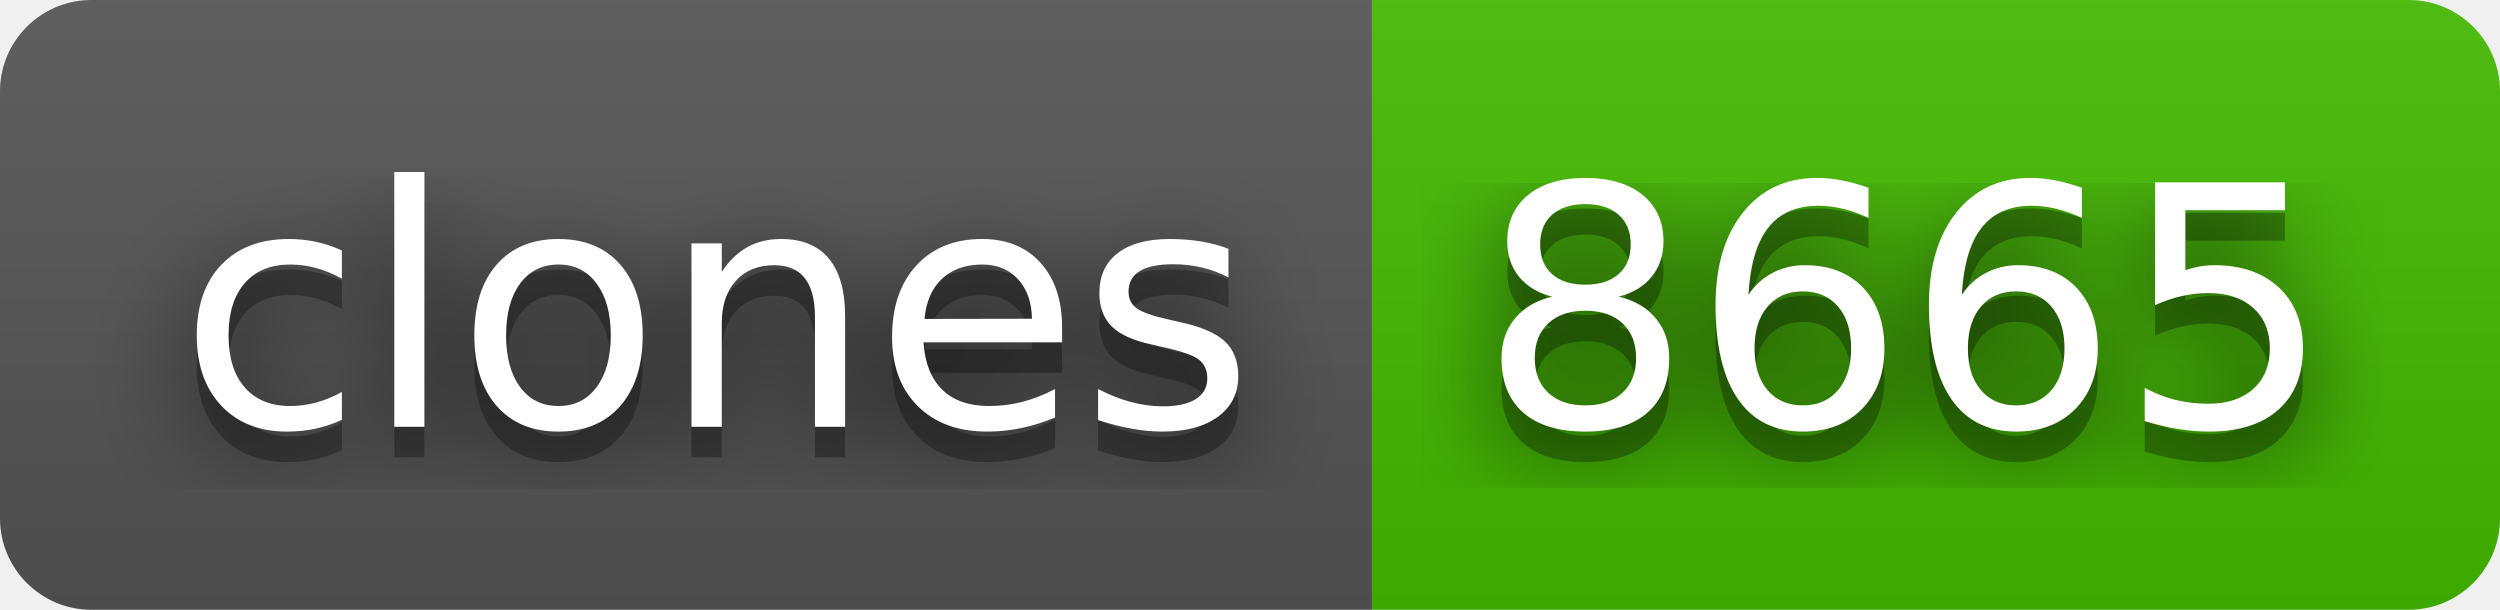
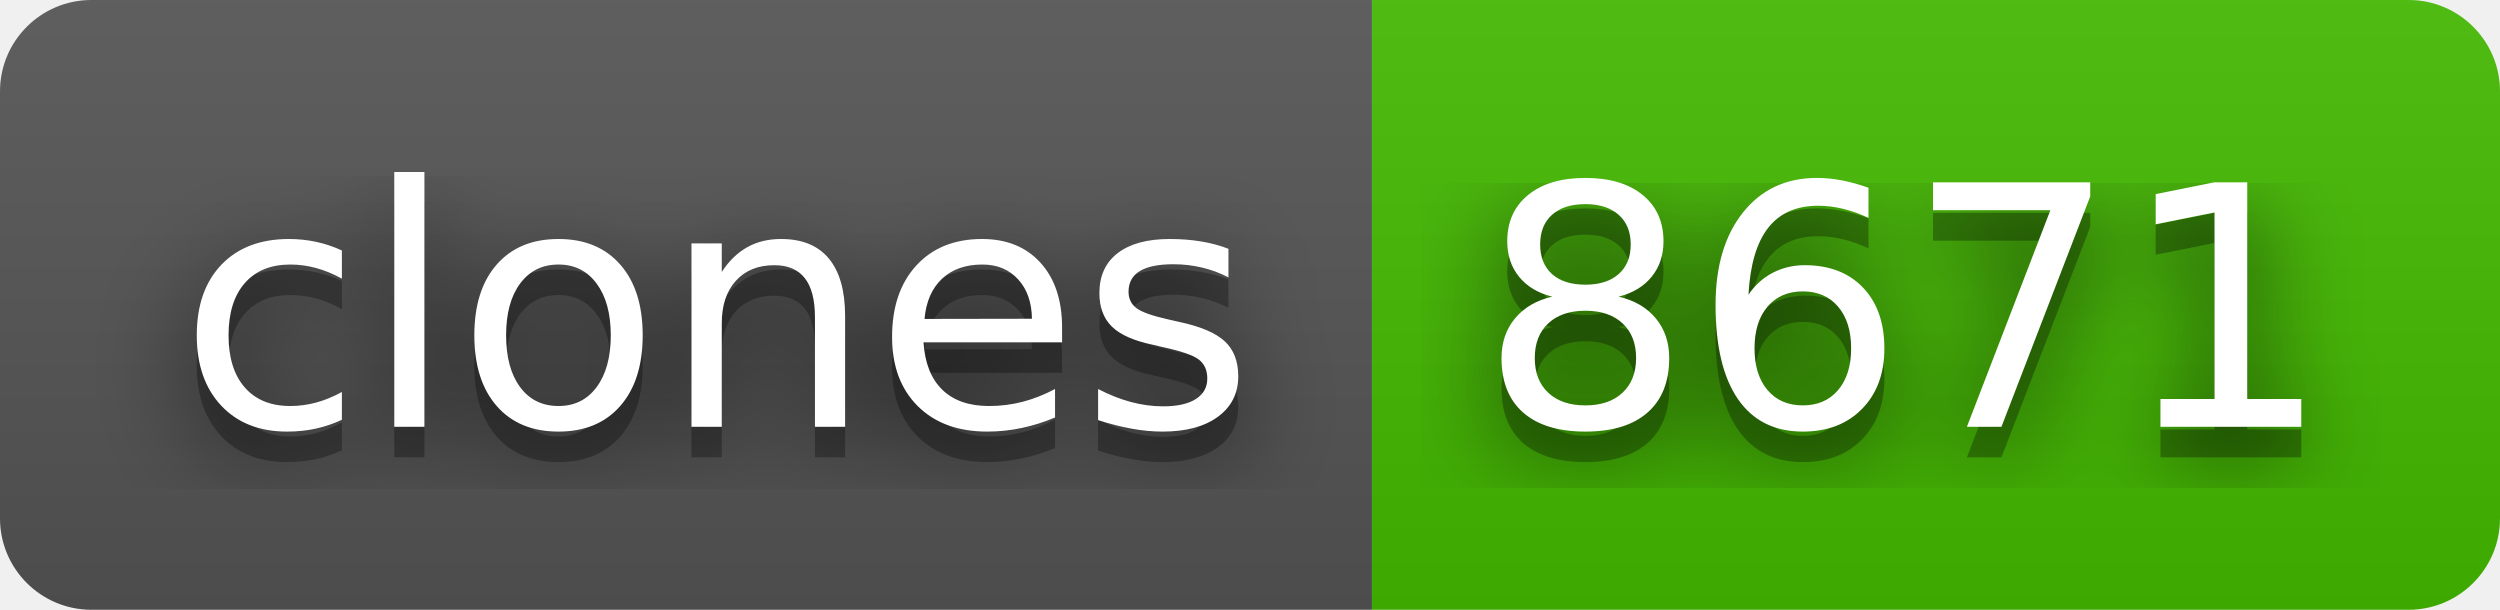
- <svg xmlns="http://www.w3.org/2000/svg" width="82" height="20" role="img" aria-label="clones: 8665">
+ <svg xmlns="http://www.w3.org/2000/svg" width="82" height="20" role="img" aria-label="clones: 8671">
  <filter id="blur">
    <feGaussianBlur stdDeviation="16" />
  </filter>
  <linearGradient id="s" x2="0" y2="100%">
    <stop offset="0" stop-color="#bbb" stop-opacity=".1" />
    <stop offset="1" stop-opacity=".1" />
  </linearGradient>
  <clipPath id="r">
    <rect width="82" height="20" rx="3" />
  </clipPath>
  <g clip-path="url(#r)">
    <rect width="45" height="20" fill="#555" />
    <rect x="45" width="37" height="20" fill="#4b0" />
    <rect width="82" height="20" fill="url(#s)" />
  </g>
  <g fill="#fff" text-anchor="middle" font-family="Verdana,Geneva,DejaVu Sans,sans-serif" text-rendering="geometricPrecision" font-size="110">
    <g transform="scale(.1)">
      <g aria-hidden="true" fill="#010101">
        <text x="235" y="150" fill-opacity=".8" filter="url(#blur)" textLength="350">clones</text>
        <text x="235" y="150" fill-opacity=".3" textLength="350">clones</text>
      </g>
      <text x="235" y="140" textLength="350">clones</text>
    </g>
    <g transform="scale(.1)">
      <g aria-hidden="true" fill="#010101">
-         <text x="625" y="150" fill-opacity=".8" filter="url(#blur)" textLength="270">8665</text>
-         <text x="625" y="150" fill-opacity=".3" textLength="270">8665</text>
+         <text x="625" y="150" fill-opacity=".8" filter="url(#blur)" textLength="270">8671</text>
+         <text x="625" y="150" fill-opacity=".3" textLength="270">8671</text>
      </g>
-       <text x="625" y="140" textLength="270">8665</text>
+       <text x="625" y="140" textLength="270">8671</text>
    </g>
  </g>
</svg>
